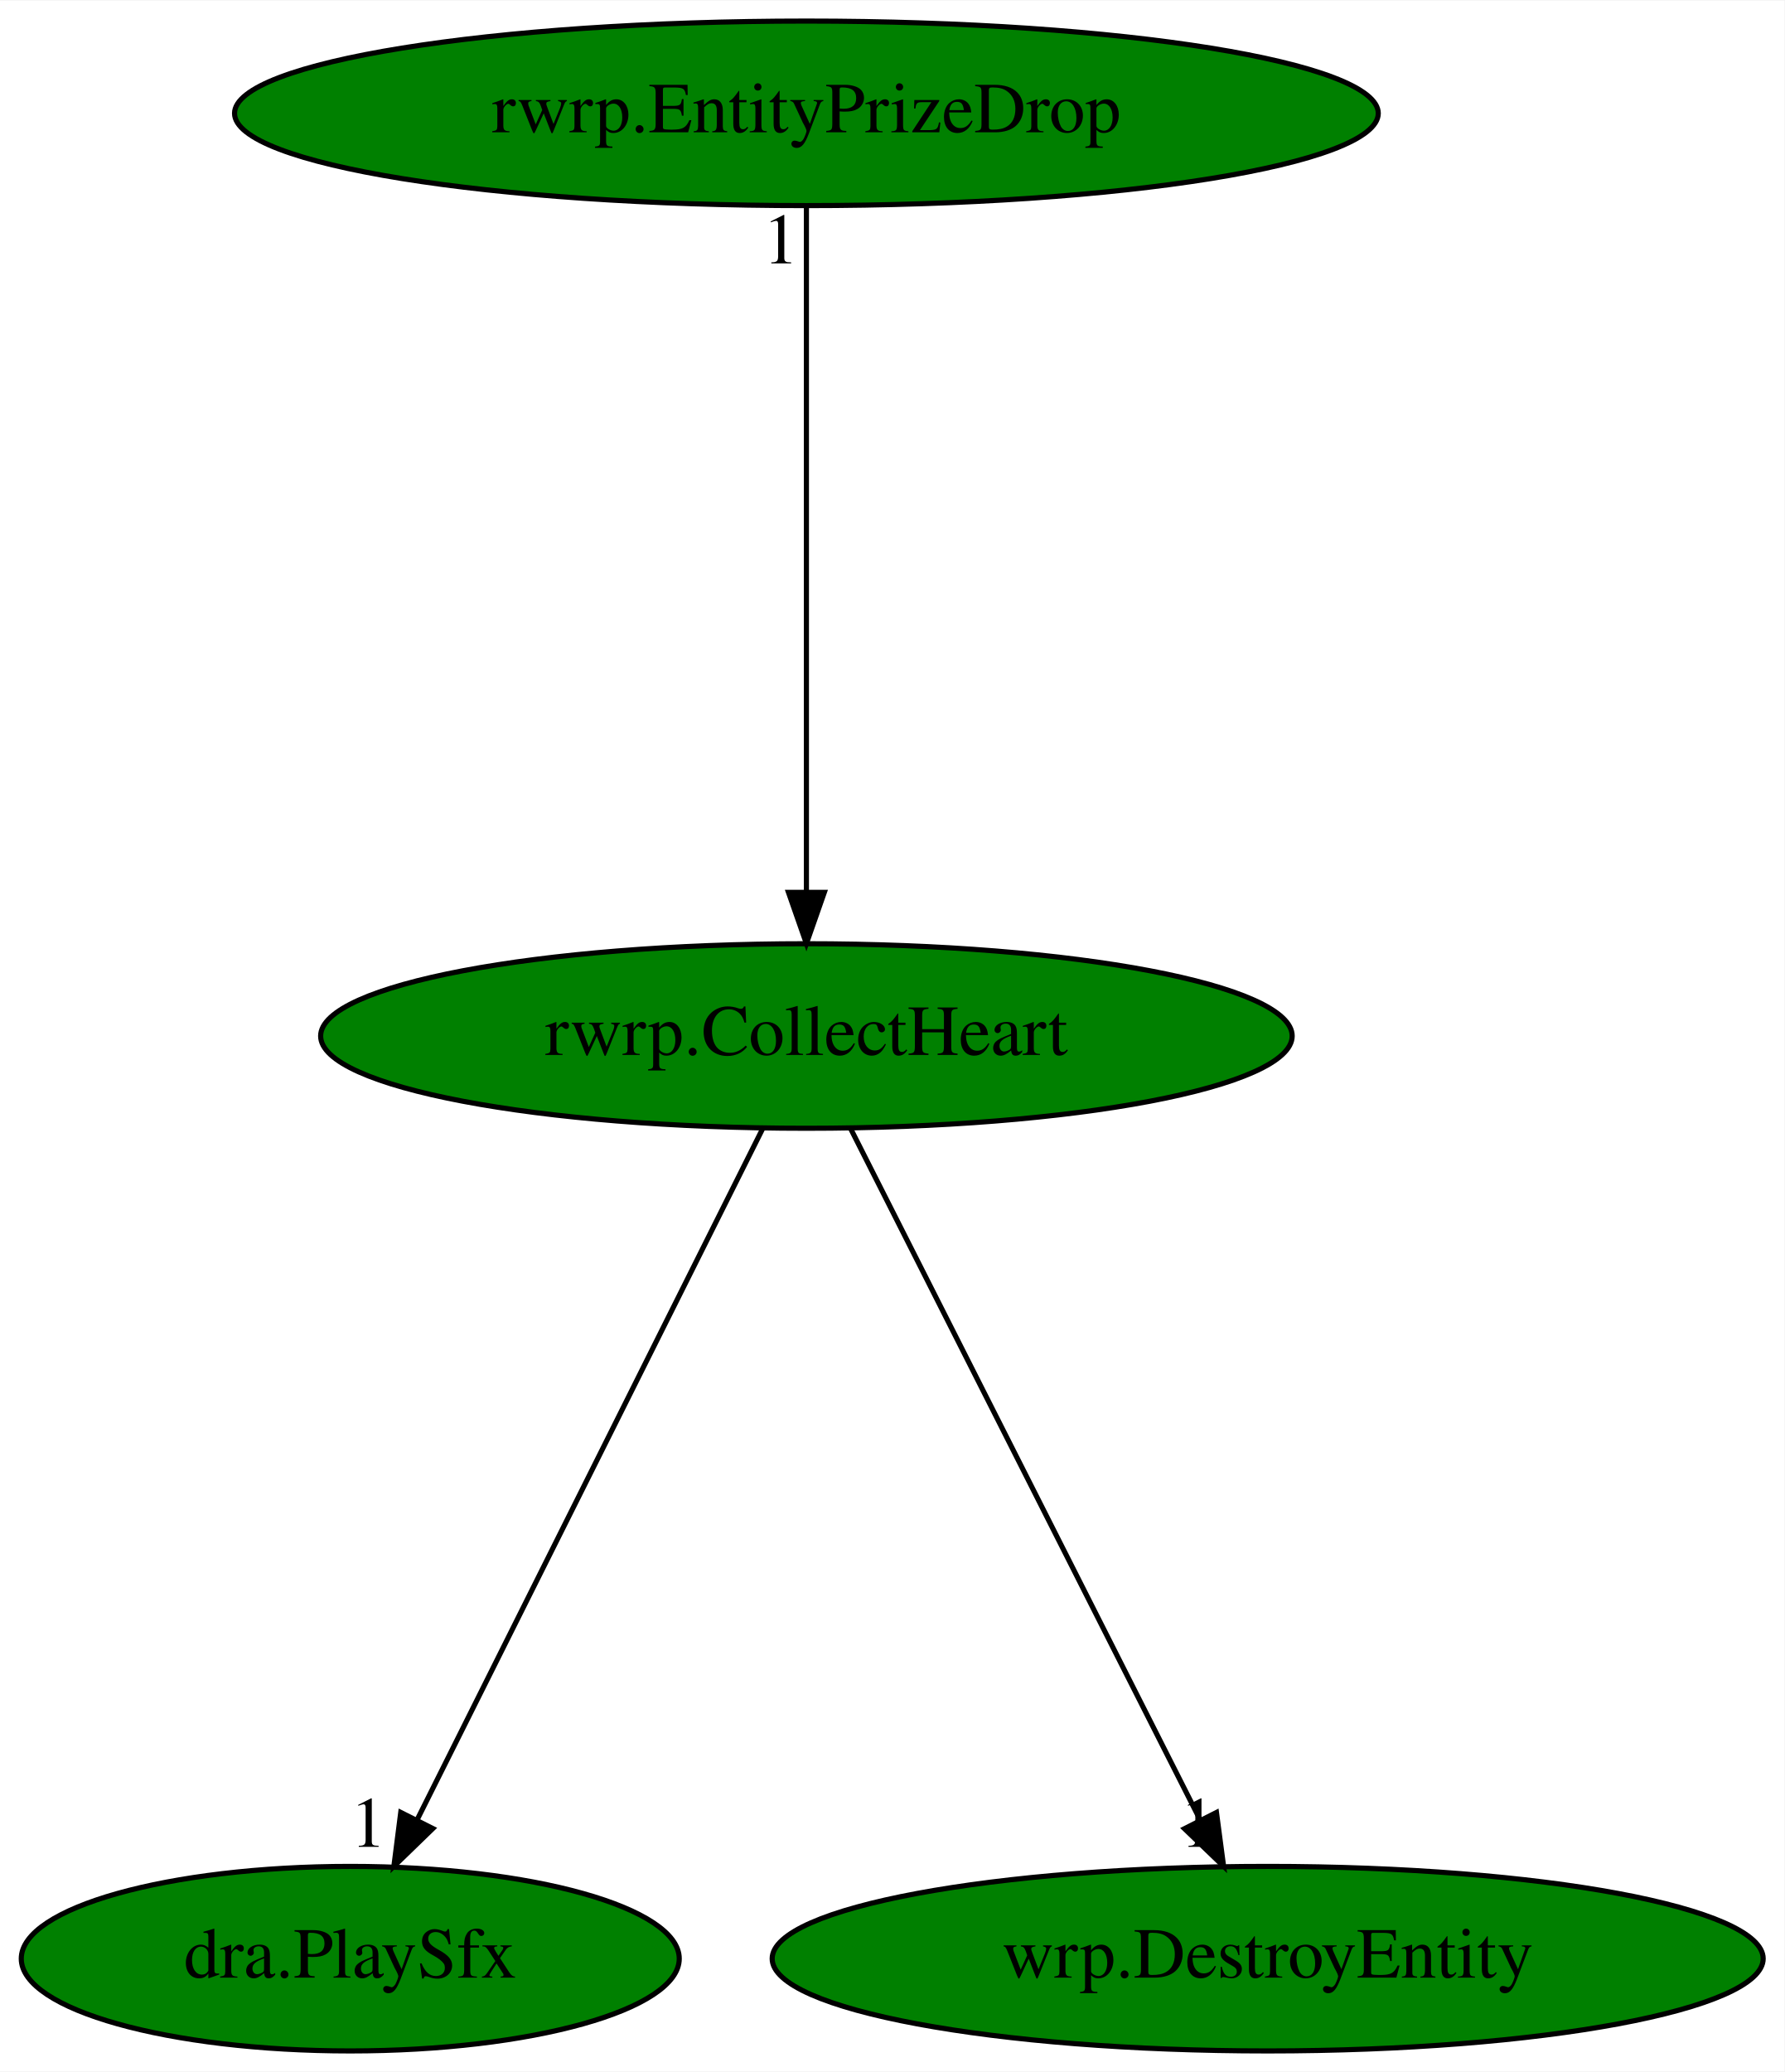
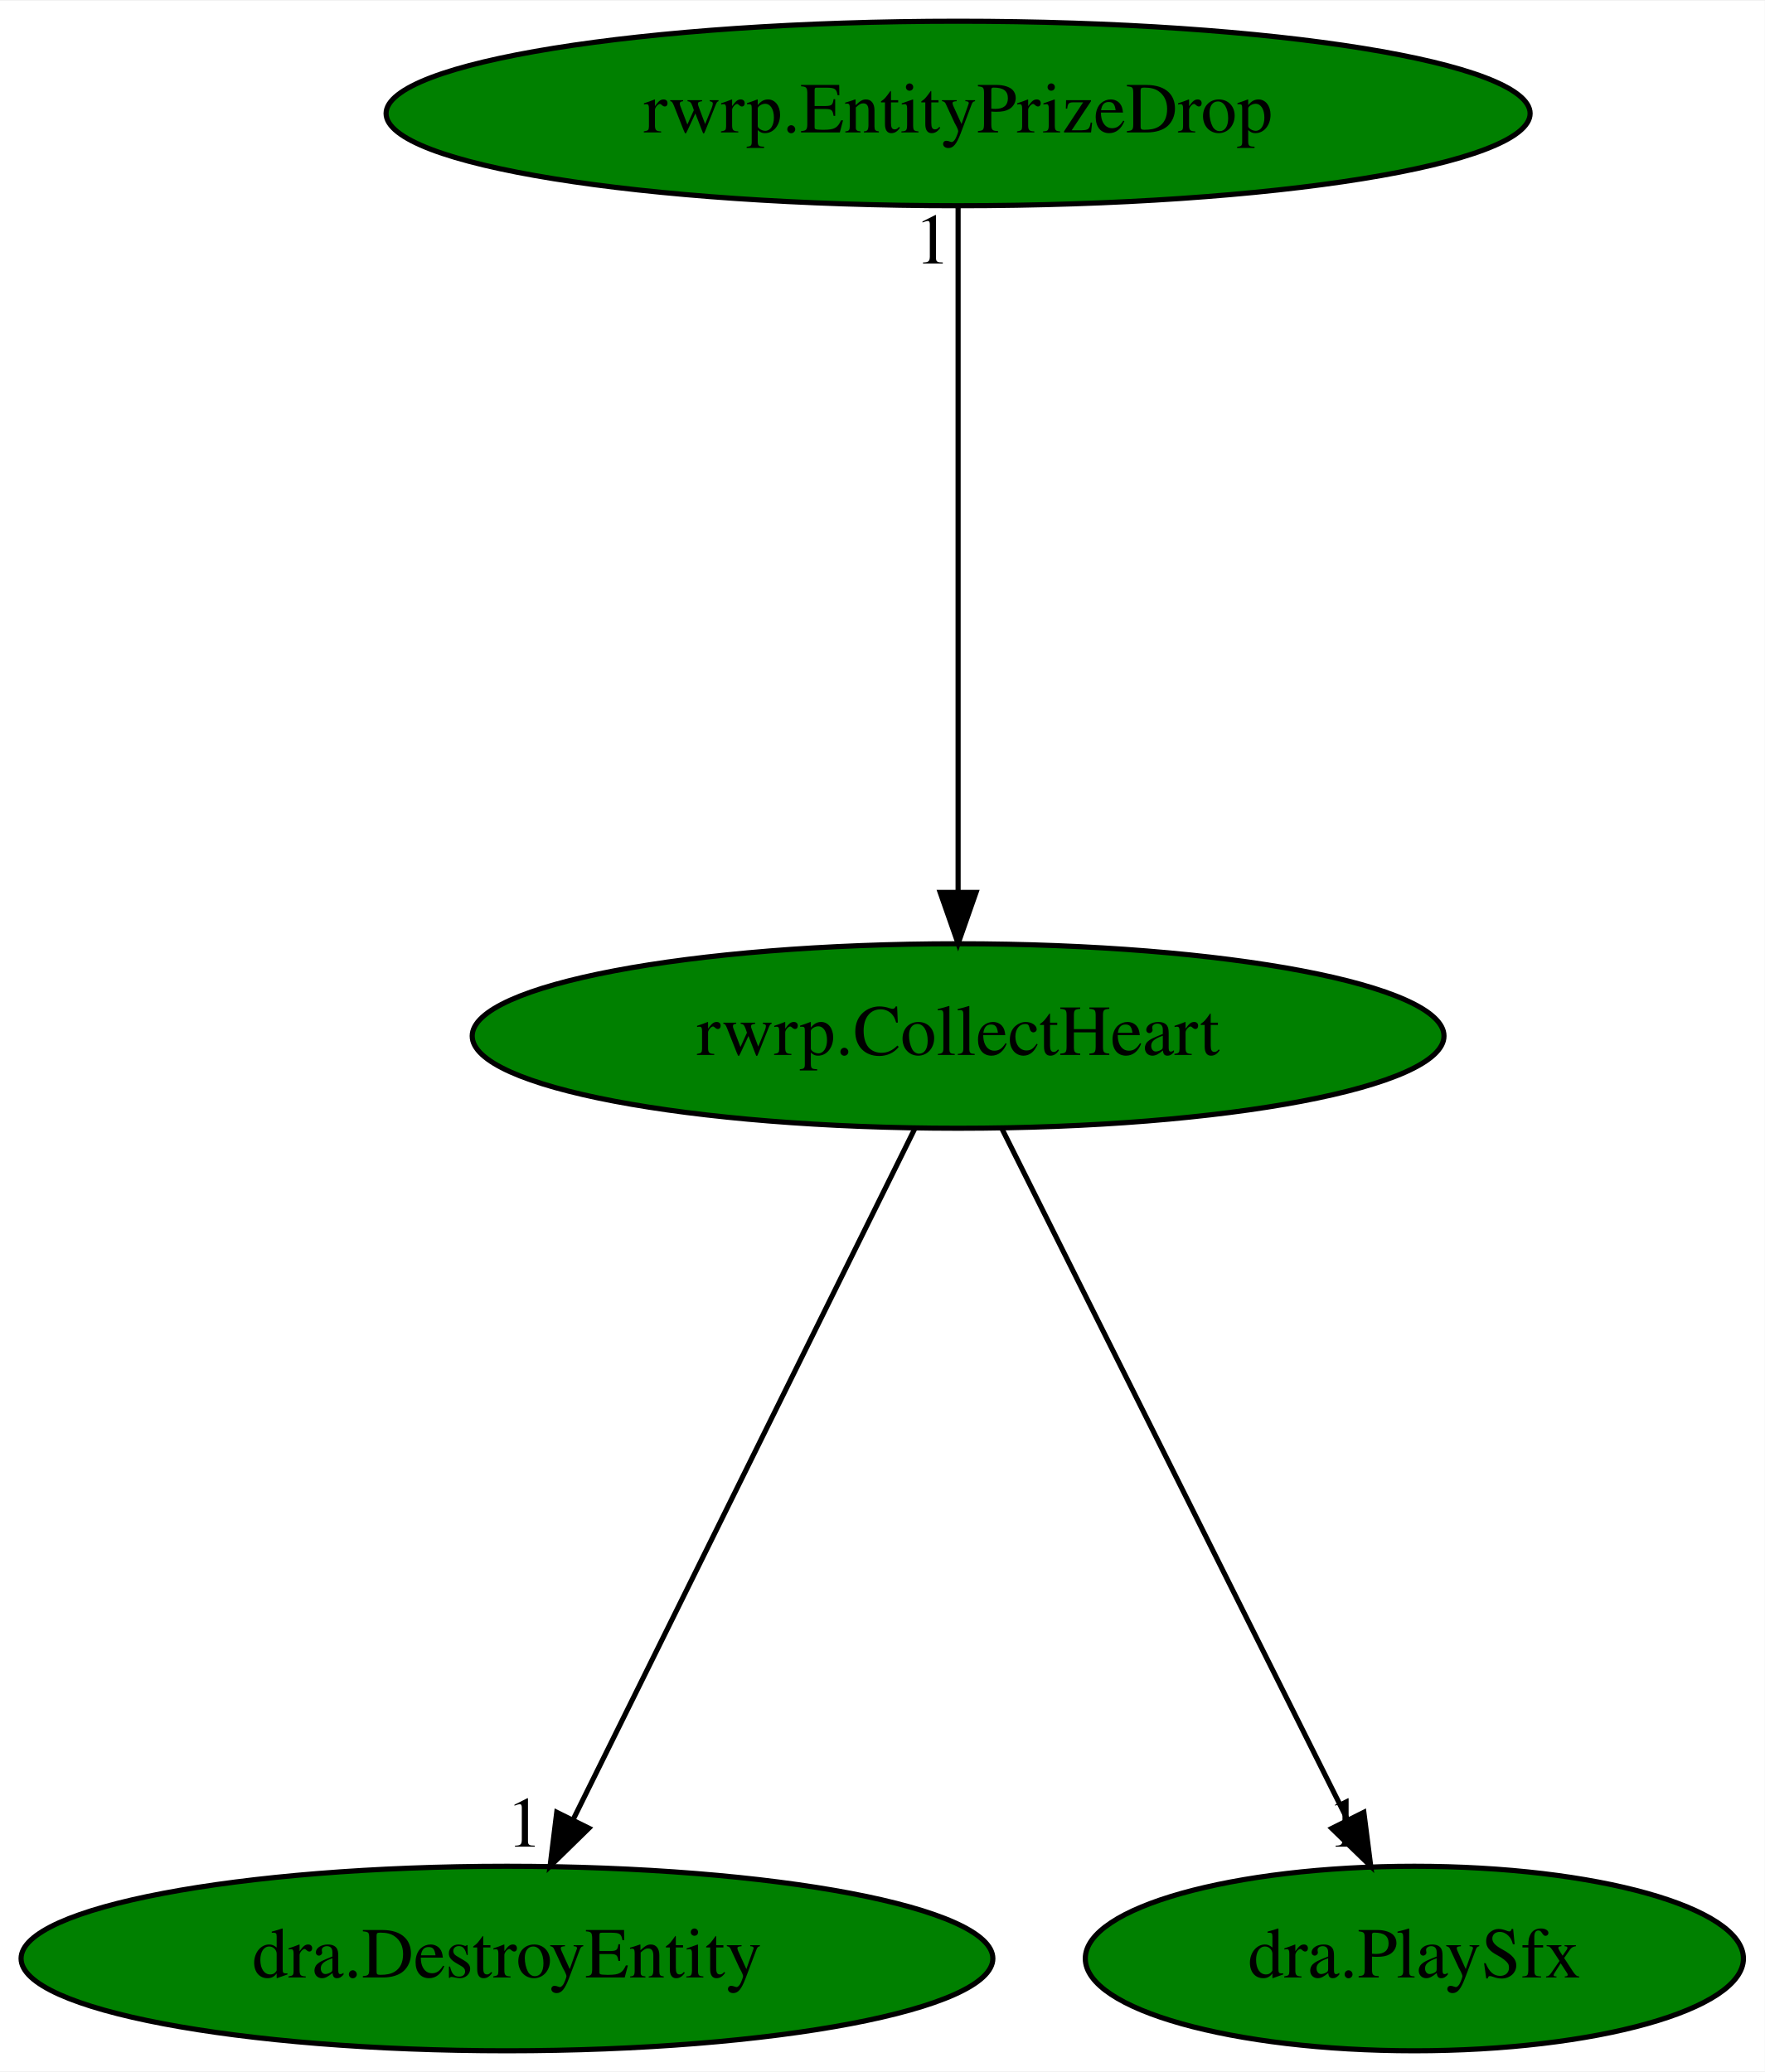
- <svg xmlns="http://www.w3.org/2000/svg" xmlns:xlink="http://www.w3.org/1999/xlink" width="348pt" height="404pt" viewBox="0.00 0.00 348.19 404.00">
+ <svg xmlns="http://www.w3.org/2000/svg" xmlns:xlink="http://www.w3.org/1999/xlink" width="344pt" height="404pt" viewBox="0.00 0.00 344.24 404.00">
  <g id="graph0" class="graph" transform="scale(1 1) rotate(0) translate(4 400)">
-     <polygon fill="white" stroke="transparent" points="-4,4 -4,-400 344.19,-400 344.19,4 -4,4" />
+     <polygon fill="white" stroke="transparent" points="-4,4 -4,-400 340.24,-400 340.24,4 -4,4" />
    <g id="node1" class="node">
-       <ellipse fill="green" stroke="black" cx="153.34" cy="-198" rx="94.78" ry="18" />
-       <text text-anchor="middle" x="153.34" y="-194.3" font-family="Times,serif" font-size="14.00">rwrp.CollectHeart</text>
+       <ellipse fill="green" stroke="black" cx="182.89" cy="-198" rx="94.78" ry="18" />
+       <text text-anchor="middle" x="182.89" y="-194.3" font-family="Times,serif" font-size="14.00">rwrp.CollectHeart</text>
    </g>
    <g id="node2" class="node">
      <g id="a_node2">
-         <a xlink:href="dra.PlaySfx.svg" xlink:title="dra.PlaySfx">
-           <ellipse fill="green" stroke="black" cx="64.34" cy="-18" rx="64.19" ry="18" />
-           <text text-anchor="middle" x="64.34" y="-14.3" font-family="Times,serif" font-size="14.00">dra.PlaySfx</text>
+         <a xlink:href="dra.DestroyEntity.svg" xlink:title="dra.DestroyEntity">
+           <ellipse fill="green" stroke="black" cx="94.89" cy="-18" rx="94.78" ry="18" />
+           <text text-anchor="middle" x="94.89" y="-14.3" font-family="Times,serif" font-size="14.00">dra.DestroyEntity</text>
        </a>
      </g>
    </g>
    <g id="edge1" class="edge">
-       <path fill="none" stroke="black" d="M144.81,-179.93C129.19,-148.7 95.93,-82.17 77.43,-45.18" />
-       <polygon fill="black" stroke="black" points="80.45,-43.39 72.85,-36.02 74.19,-46.53 80.45,-43.39" />
-       <text text-anchor="middle" x="67.85" y="-39.82" font-family="Times,serif" font-size="14.00">1</text>
+       <path fill="none" stroke="black" d="M174.45,-179.93C159.01,-148.7 126.12,-82.17 107.83,-45.18" />
+       <polygon fill="black" stroke="black" points="110.87,-43.43 103.3,-36.02 104.6,-46.53 110.87,-43.43" />
+       <text text-anchor="middle" x="98.3" y="-39.82" font-family="Times,serif" font-size="14.00">1</text>
    </g>
    <g id="node3" class="node">
      <g id="a_node3">
-         <a xlink:href="wrp.DestroyEntity.svg" xlink:title="wrp.DestroyEntity">
-           <ellipse fill="green" stroke="black" cx="243.34" cy="-18" rx="96.68" ry="18" />
-           <text text-anchor="middle" x="243.34" y="-14.3" font-family="Times,serif" font-size="14.00">wrp.DestroyEntity</text>
+         <a xlink:href="dra.PlaySfx.svg" xlink:title="dra.PlaySfx">
+           <ellipse fill="green" stroke="black" cx="271.89" cy="-18" rx="64.19" ry="18" />
+           <text text-anchor="middle" x="271.89" y="-14.3" font-family="Times,serif" font-size="14.00">dra.PlaySfx</text>
        </a>
      </g>
    </g>
    <g id="edge2" class="edge">
-       <path fill="none" stroke="black" d="M161.97,-179.93C177.77,-148.7 211.4,-82.17 230.11,-45.18" />
-       <polygon fill="black" stroke="black" points="233.35,-46.52 234.74,-36.02 227.11,-43.36 233.35,-46.52" />
-       <text text-anchor="middle" x="229.74" y="-39.82" font-family="Times,serif" font-size="14.00">1</text>
+       <path fill="none" stroke="black" d="M191.43,-179.93C207.04,-148.7 240.31,-82.17 258.8,-45.18" />
+       <polygon fill="black" stroke="black" points="262.04,-46.53 263.38,-36.02 255.78,-43.39 262.04,-46.53" />
+       <text text-anchor="middle" x="258.38" y="-39.82" font-family="Times,serif" font-size="14.00">1</text>
    </g>
    <g id="node4" class="node">
      <g id="a_node4">
        <a xlink:href="rwrp.EntityPrizeDrop.svg" xlink:title="rwrp.EntityPrizeDrop">
-           <ellipse fill="green" stroke="black" cx="153.34" cy="-378" rx="111.58" ry="18" />
-           <text text-anchor="middle" x="153.34" y="-374.3" font-family="Times,serif" font-size="14.00">rwrp.EntityPrizeDrop</text>
+           <ellipse fill="green" stroke="black" cx="182.89" cy="-378" rx="111.58" ry="18" />
+           <text text-anchor="middle" x="182.89" y="-374.3" font-family="Times,serif" font-size="14.00">rwrp.EntityPrizeDrop</text>
        </a>
      </g>
    </g>
    <g id="edge3" class="edge">
-       <path fill="none" stroke="black" d="M153.34,-359.93C153.34,-328.97 153.34,-263.3 153.34,-226.13" />
-       <polygon fill="black" stroke="black" points="156.84,-226.02 153.34,-216.02 149.84,-226.02 156.84,-226.02" />
-       <text text-anchor="middle" x="148.34" y="-348.73" font-family="Times,serif" font-size="14.00">1</text>
+       <path fill="none" stroke="black" d="M182.89,-359.93C182.89,-328.97 182.89,-263.3 182.89,-226.13" />
+       <polygon fill="black" stroke="black" points="186.39,-226.02 182.89,-216.02 179.39,-226.02 186.39,-226.02" />
+       <text text-anchor="middle" x="177.89" y="-348.73" font-family="Times,serif" font-size="14.00">1</text>
    </g>
  </g>
</svg>
